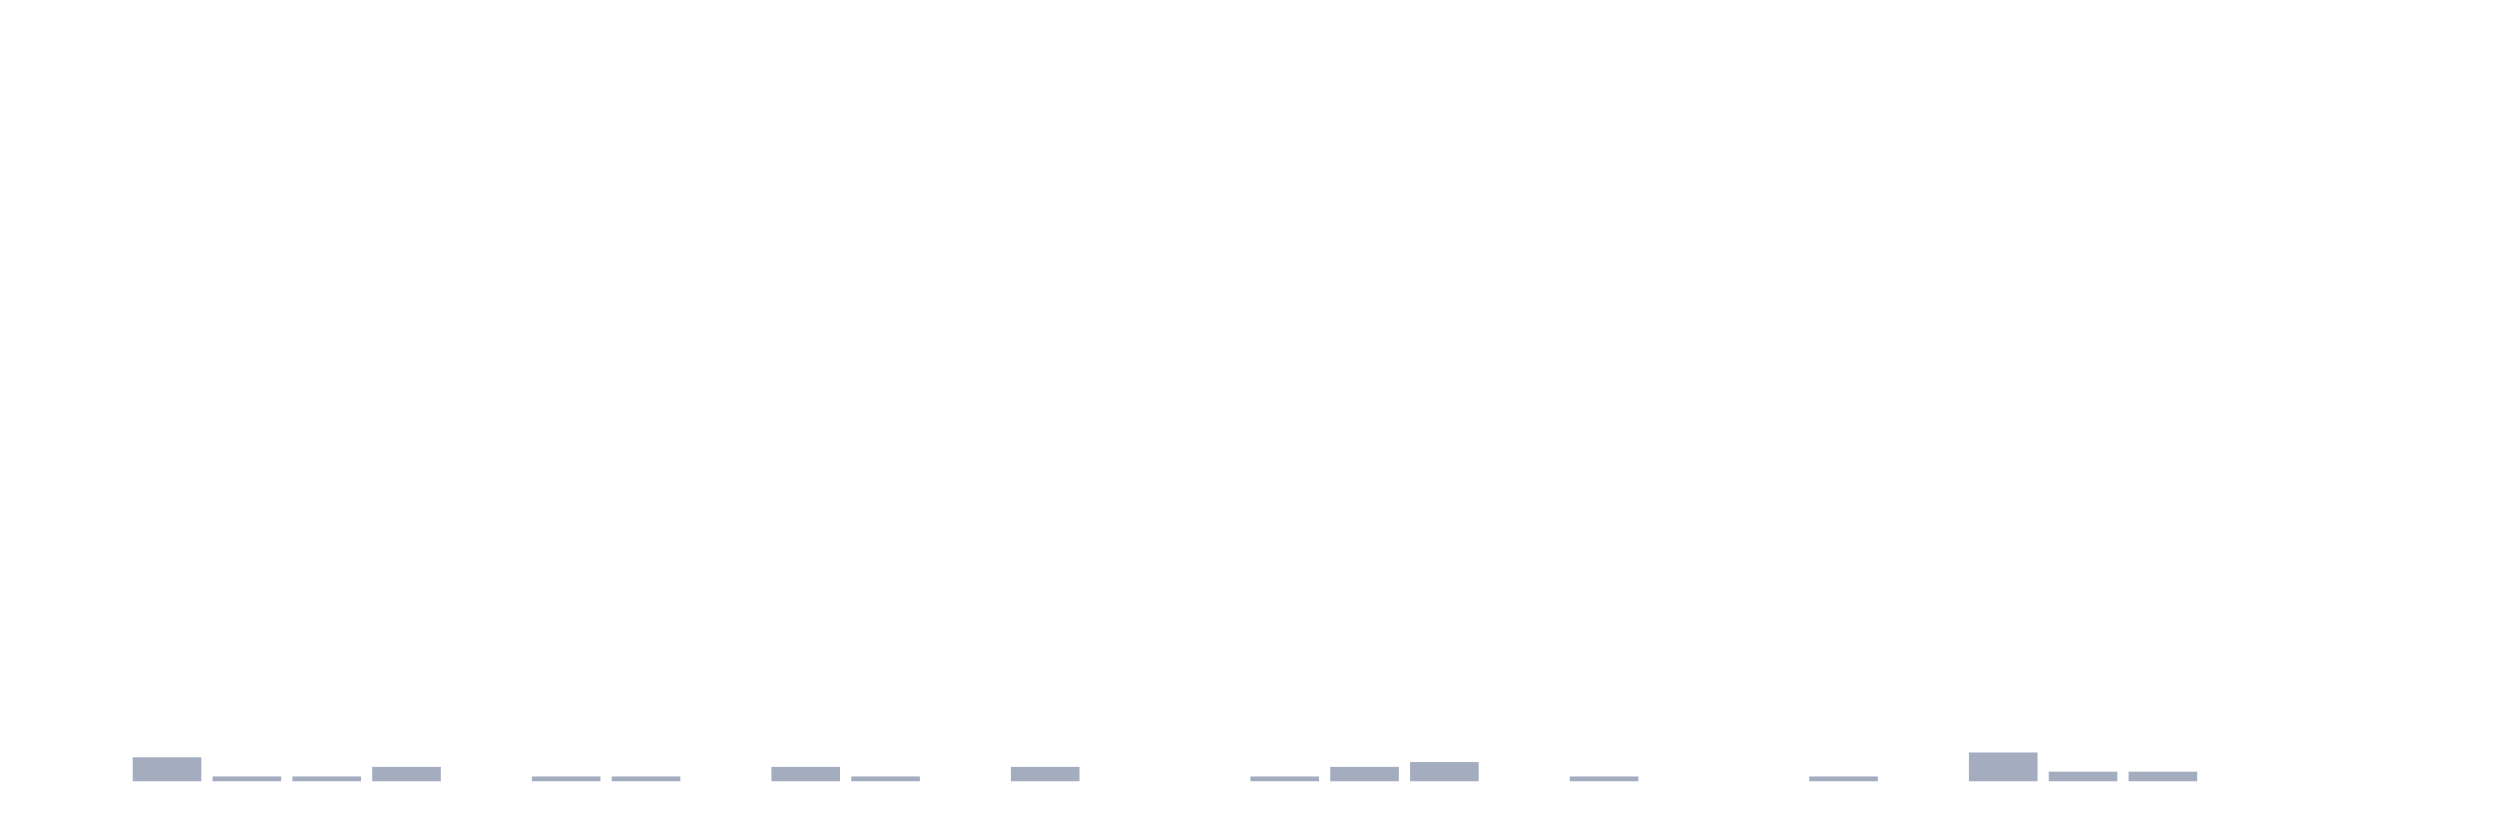
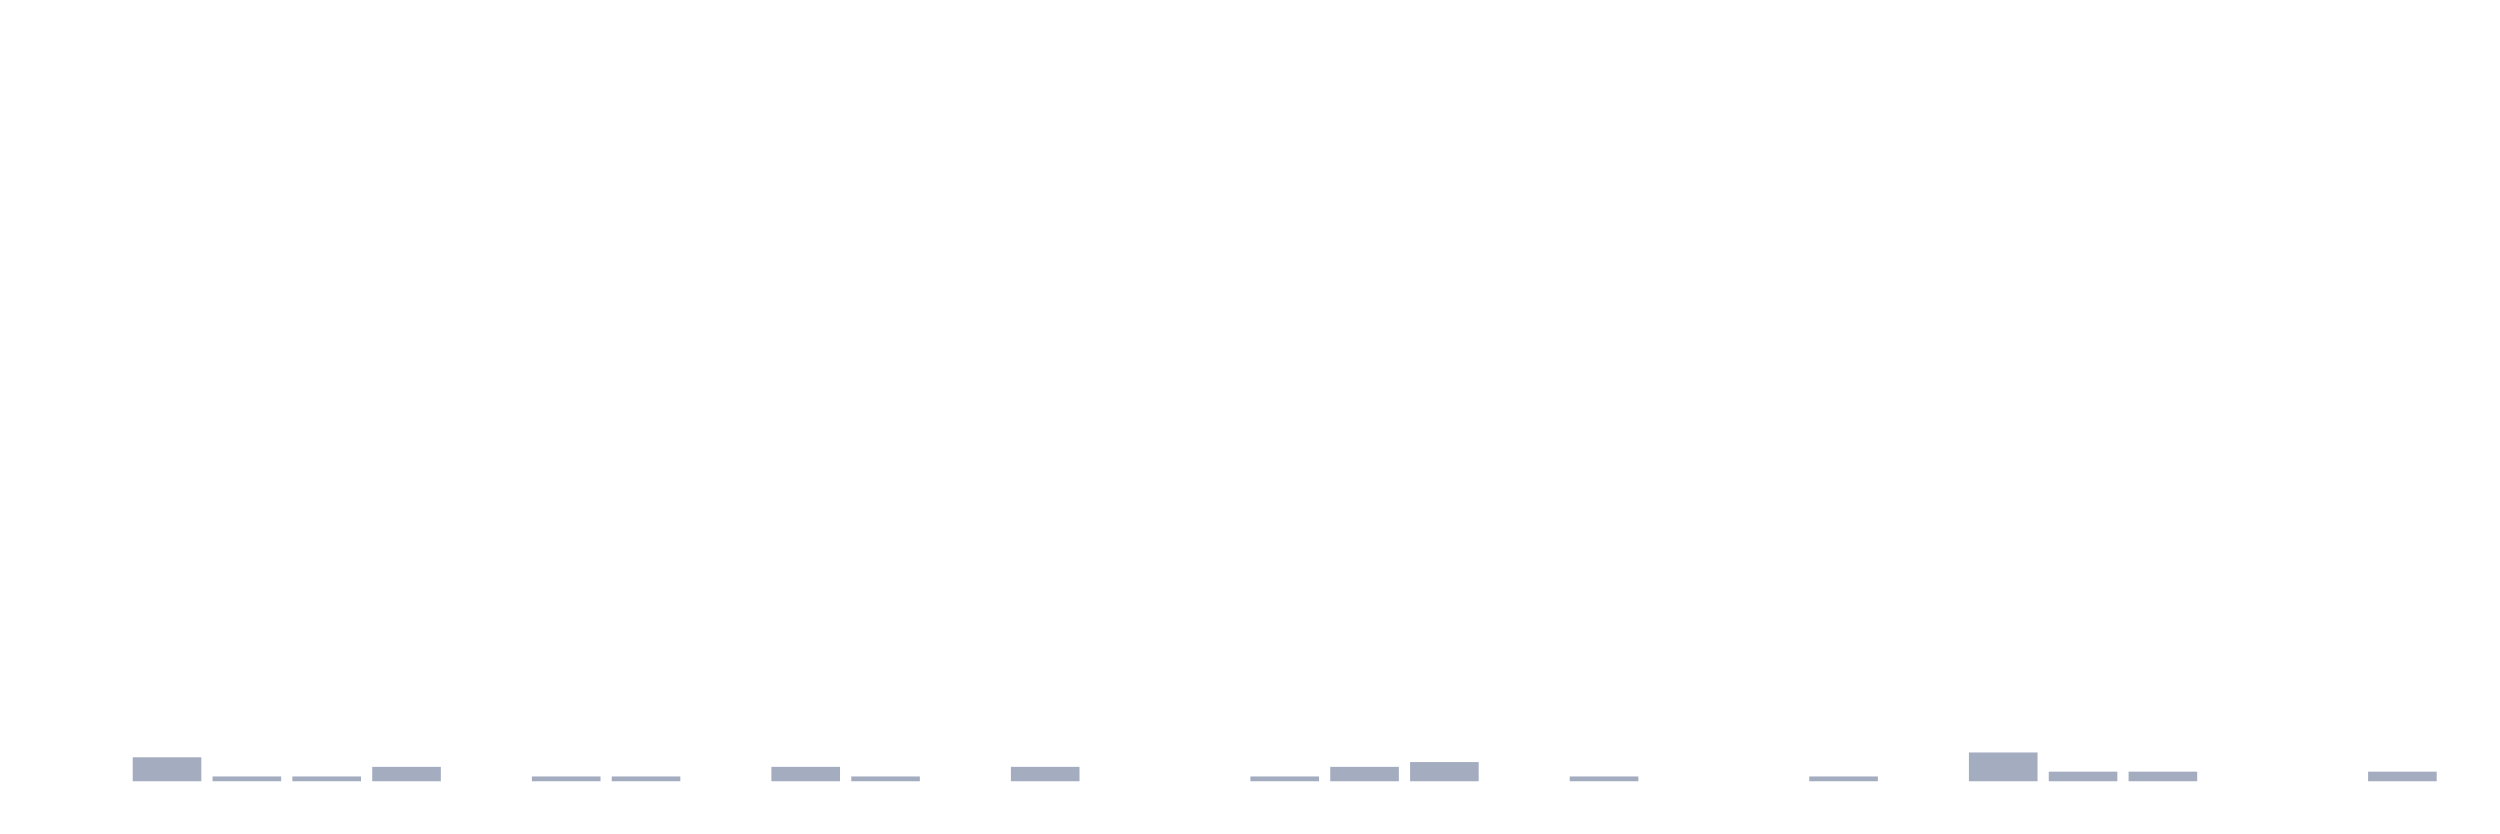
<svg xmlns="http://www.w3.org/2000/svg" viewBox="0 0 480 160">
  <g transform="translate(10,10)">
    <rect class="bar" x="0.153" width="13.175" y="140" height="0" fill="rgb(164,173,192)" />
    <rect class="bar" x="15.482" width="13.175" y="135.395" height="4.605" fill="rgb(164,173,192)" />
    <rect class="bar" x="30.81" width="13.175" y="139.079" height="0.921" fill="rgb(164,173,192)" />
    <rect class="bar" x="46.138" width="13.175" y="139.079" height="0.921" fill="rgb(164,173,192)" />
    <rect class="bar" x="61.466" width="13.175" y="137.237" height="2.763" fill="rgb(164,173,192)" />
    <rect class="bar" x="76.794" width="13.175" y="140" height="0" fill="rgb(164,173,192)" />
    <rect class="bar" x="92.123" width="13.175" y="139.079" height="0.921" fill="rgb(164,173,192)" />
    <rect class="bar" x="107.451" width="13.175" y="139.079" height="0.921" fill="rgb(164,173,192)" />
    <rect class="bar" x="122.779" width="13.175" y="140" height="0" fill="rgb(164,173,192)" />
    <rect class="bar" x="138.107" width="13.175" y="137.237" height="2.763" fill="rgb(164,173,192)" />
    <rect class="bar" x="153.436" width="13.175" y="139.079" height="0.921" fill="rgb(164,173,192)" />
    <rect class="bar" x="168.764" width="13.175" y="140" height="0" fill="rgb(164,173,192)" />
    <rect class="bar" x="184.092" width="13.175" y="137.237" height="2.763" fill="rgb(164,173,192)" />
    <rect class="bar" x="199.42" width="13.175" y="140" height="0" fill="rgb(164,173,192)" />
    <rect class="bar" x="214.748" width="13.175" y="140" height="0" fill="rgb(164,173,192)" />
    <rect class="bar" x="230.077" width="13.175" y="139.079" height="0.921" fill="rgb(164,173,192)" />
    <rect class="bar" x="245.405" width="13.175" y="137.237" height="2.763" fill="rgb(164,173,192)" />
    <rect class="bar" x="260.733" width="13.175" y="136.316" height="3.684" fill="rgb(164,173,192)" />
    <rect class="bar" x="276.061" width="13.175" y="140" height="0" fill="rgb(164,173,192)" />
    <rect class="bar" x="291.39" width="13.175" y="139.079" height="0.921" fill="rgb(164,173,192)" />
    <rect class="bar" x="306.718" width="13.175" y="140" height="0" fill="rgb(164,173,192)" />
    <rect class="bar" x="322.046" width="13.175" y="140" height="0" fill="rgb(164,173,192)" />
    <rect class="bar" x="337.374" width="13.175" y="139.079" height="0.921" fill="rgb(164,173,192)" />
    <rect class="bar" x="352.702" width="13.175" y="140" height="0" fill="rgb(164,173,192)" />
    <rect class="bar" x="368.031" width="13.175" y="134.474" height="5.526" fill="rgb(164,173,192)" />
    <rect class="bar" x="383.359" width="13.175" y="138.158" height="1.842" fill="rgb(164,173,192)" />
    <rect class="bar" x="398.687" width="13.175" y="138.158" height="1.842" fill="rgb(164,173,192)" />
    <rect class="bar" x="414.015" width="13.175" y="140" height="0" fill="rgb(164,173,192)" />
    <rect class="bar" x="429.344" width="13.175" y="140" height="0" fill="rgb(164,173,192)" />
-     <rect class="bar" x="444.672" width="13.175" y="140" height="0" fill="rgb(164,173,192)" />
+     <rect class="bar" x="444.672" width="13.175" y="138.158" height="1.842" fill="rgb(164,173,192)" />
  </g>
</svg>
